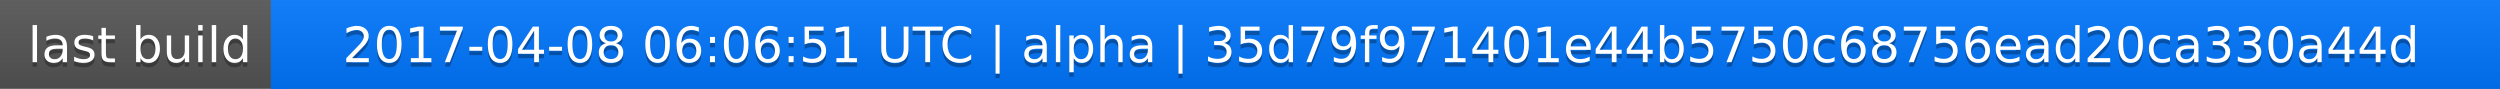
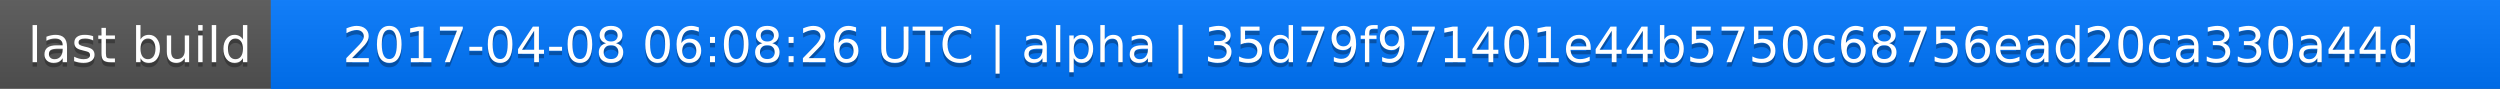
<svg xmlns="http://www.w3.org/2000/svg" width="563" height="20">
  <linearGradient id="a" x2="0" y2="100%">
    <stop offset="0" stop-color="#bbb" stop-opacity=".1" />
    <stop offset="1" stop-opacity=".1" />
  </linearGradient>
  <rect rx="0" width="563" height="20" fill="#555" />
  <rect rx="0" x="61" width="502" height="20" fill="#07f" />
  <path fill="#07f" d="M61 0h4v20h-4z" />
  <rect rx="0" width="563" height="20" fill="url(#a)" />
  <g fill="#fff" text-anchor="middle" font-family="DejaVu Sans,Verdana,Geneva,sans-serif" font-size="11">
    <text x="31.5" y="15" fill="#010101" fill-opacity=".3">last build</text>
    <text x="31.5" y="14">last build</text>
-     <text x="311" y="15" fill="#010101" fill-opacity=".3">2017-04-08 06:06:51 UTC | alpha | 35d79f971401e44b5750c68756ead20ca330a44d</text>
-     <text x="311" y="14">2017-04-08 06:06:51 UTC | alpha | 35d79f971401e44b5750c68756ead20ca330a44d</text>
+     <text x="311" y="15" fill="#010101" fill-opacity=".3">2017-04-08 06:08:26 UTC | alpha | 35d79f971401e44b5750c68756ead20ca330a44d</text>
+     <text x="311" y="14">2017-04-08 06:08:26 UTC | alpha | 35d79f971401e44b5750c68756ead20ca330a44d</text>
  </g>
</svg>
